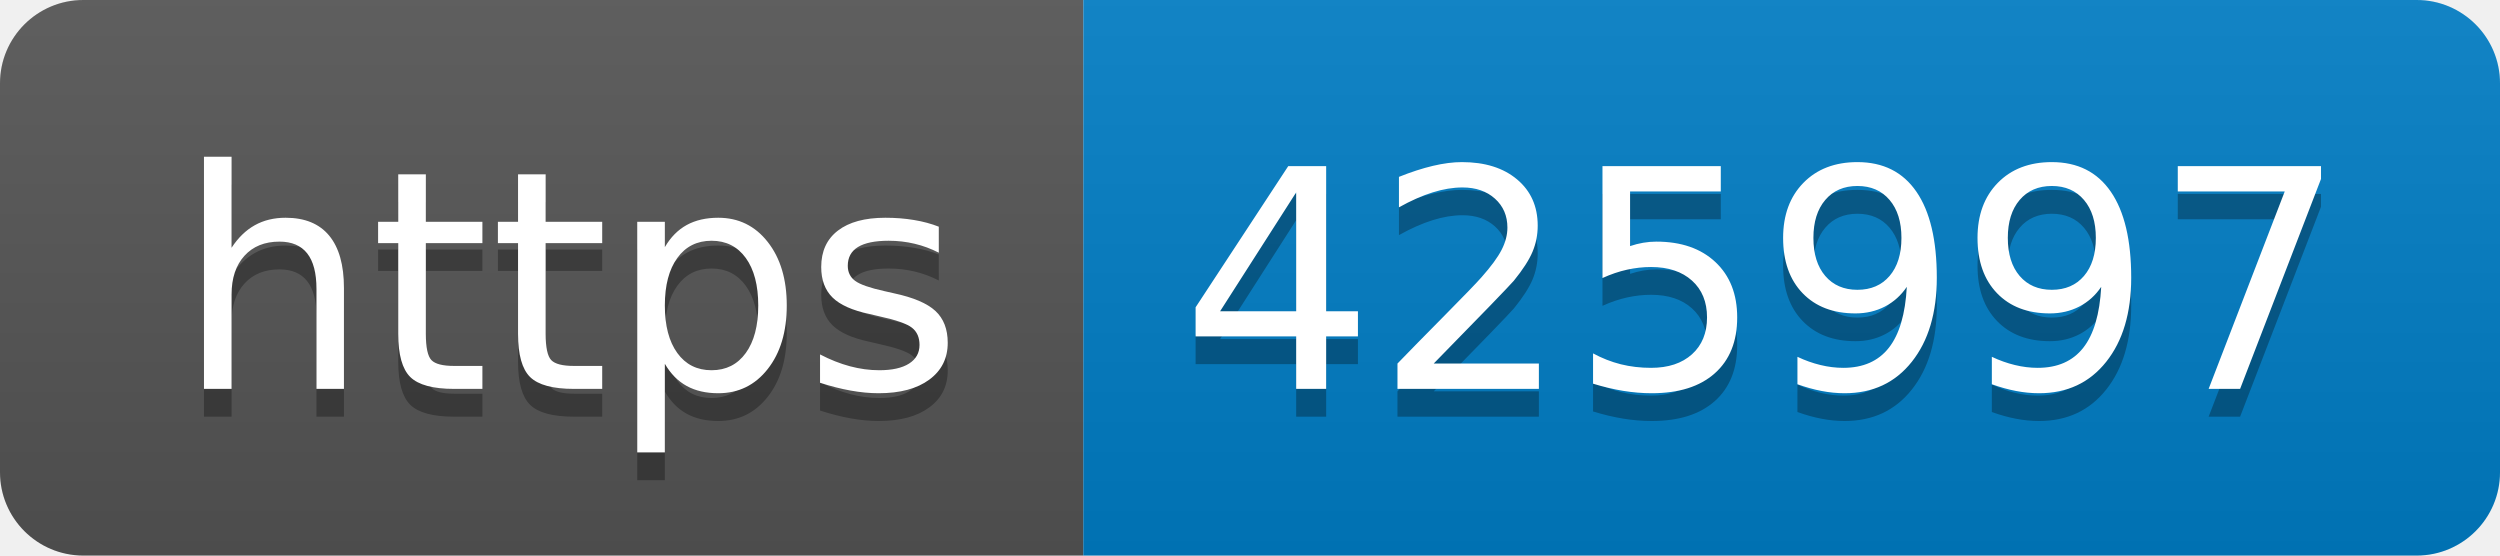
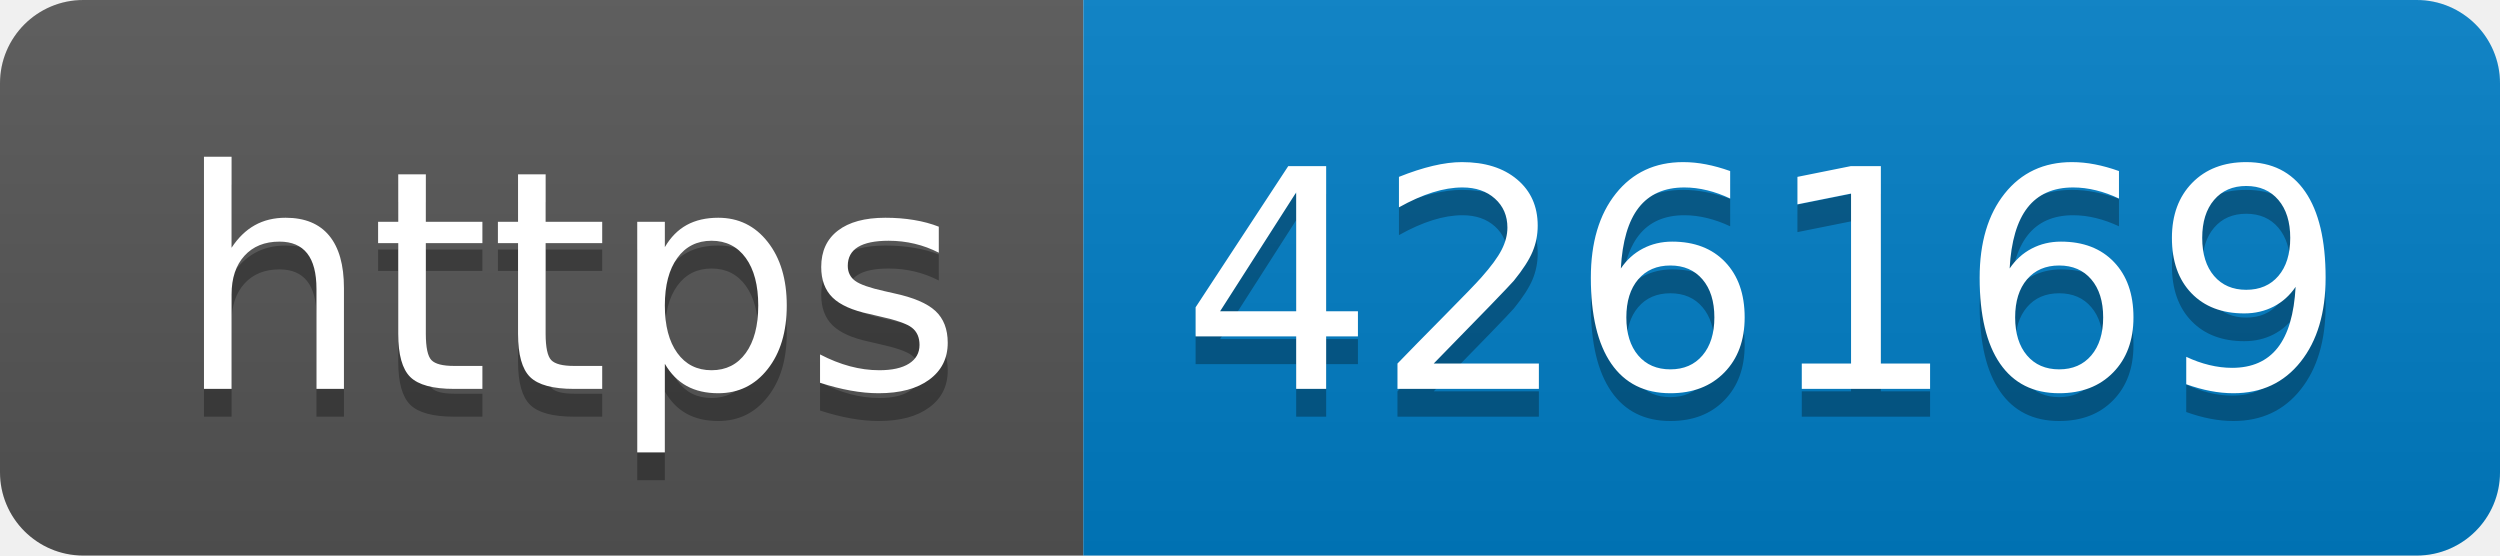
- <svg xmlns="http://www.w3.org/2000/svg" width="90" height="20" role="img" aria-label="https: 425997">
+ <svg xmlns="http://www.w3.org/2000/svg" width="90" height="20" role="img" aria-label="https: 426169">
  <linearGradient id="s" x2="0" y2="100%">
    <stop offset="0" stop-color="#bbb" stop-opacity=".1" />
    <stop offset="1" stop-opacity=".1" />
  </linearGradient>
  <clipPath id="r">
    <rect width="90" height="20" rx="3" fill="#fff" />
  </clipPath>
  <g clip-path="url(#r)">
    <rect width="39" height="20" fill="#555" />
    <rect x="39" width="51" height="20" fill="#007ec6" />
    <rect width="90" height="20" fill="url(#s)" />
  </g>
  <g fill="#fff" text-anchor="middle" font-family="Verdana,Geneva,DejaVu Sans,sans-serif" text-rendering="geometricPrecision" font-size="110">
    <text aria-hidden="true" x="205" y="150" fill="#010101" fill-opacity=".3" transform="scale(.1)" textLength="290">https</text>
    <text x="205" y="140" transform="scale(.1)" fill="#fff" textLength="290">https</text>
-     <text aria-hidden="true" x="635" y="150" fill="#010101" fill-opacity=".3" transform="scale(.1)" textLength="410">425997</text>
-     <text x="635" y="140" transform="scale(.1)" fill="#fff" textLength="410">425997</text>
+     <text aria-hidden="true" x="635" y="150" fill="#010101" fill-opacity=".3" transform="scale(.1)" textLength="410">426169</text>
+     <text x="635" y="140" transform="scale(.1)" fill="#fff" textLength="410">426169</text>
  </g>
</svg>
